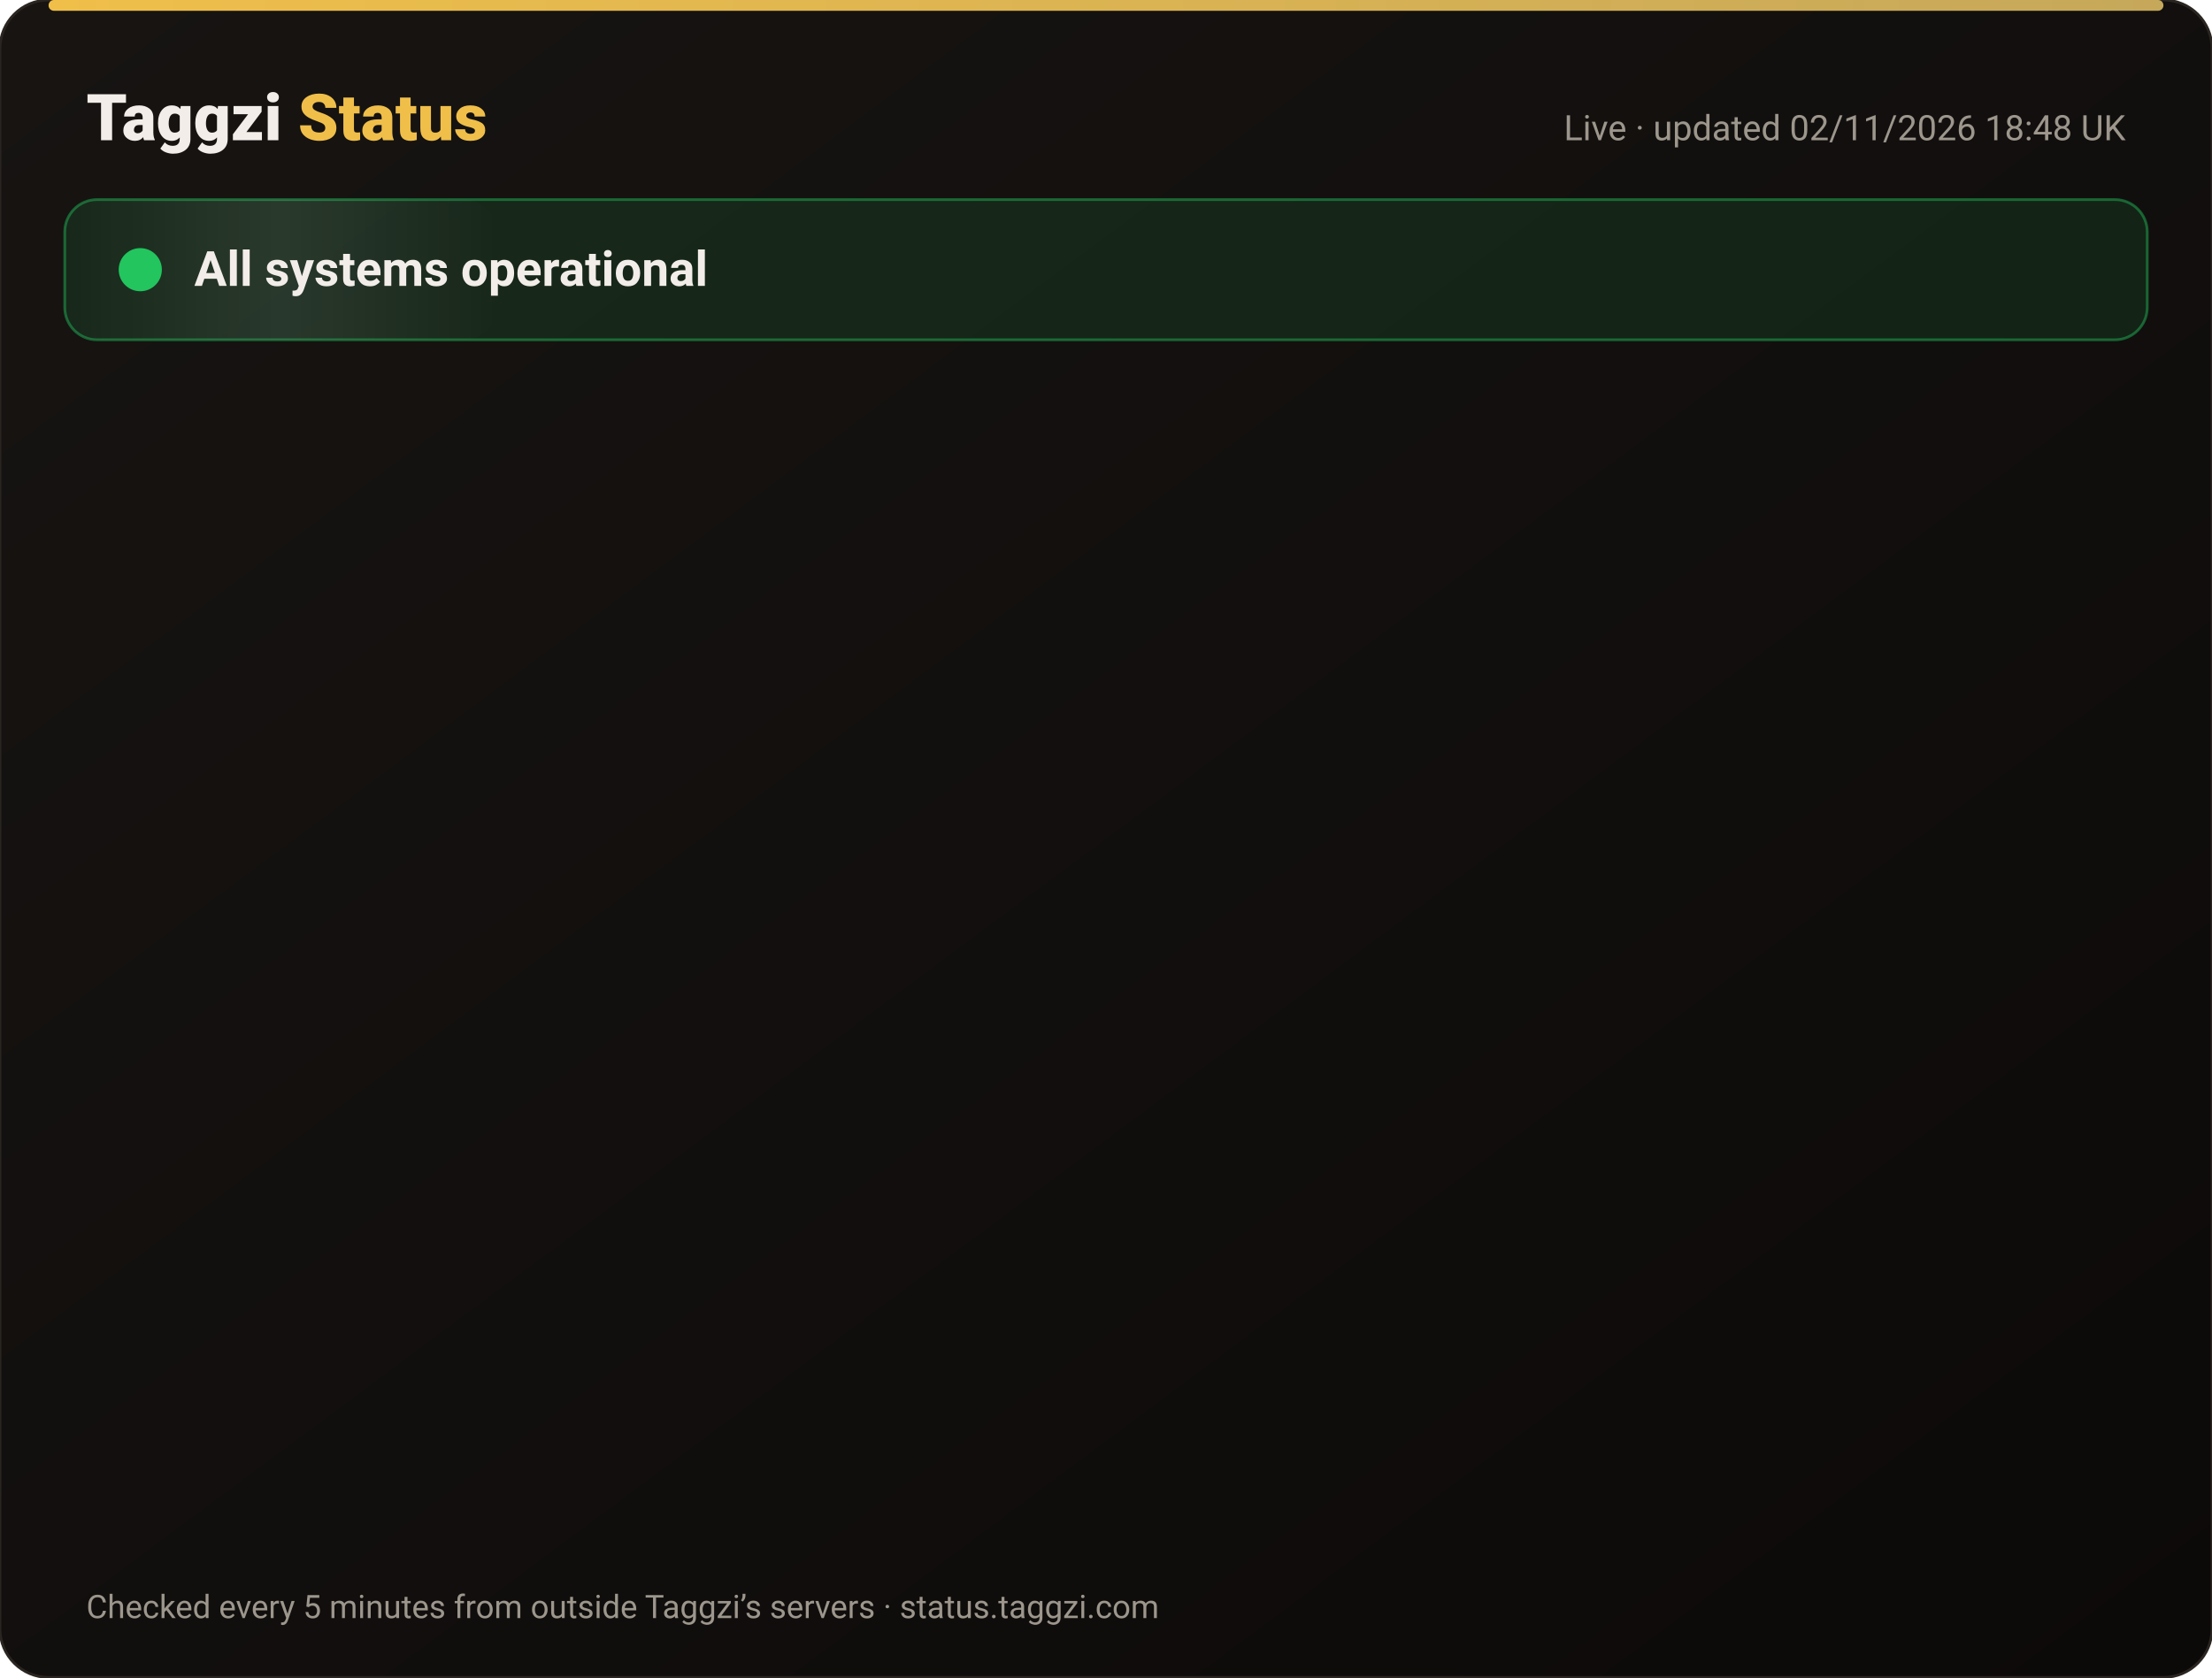
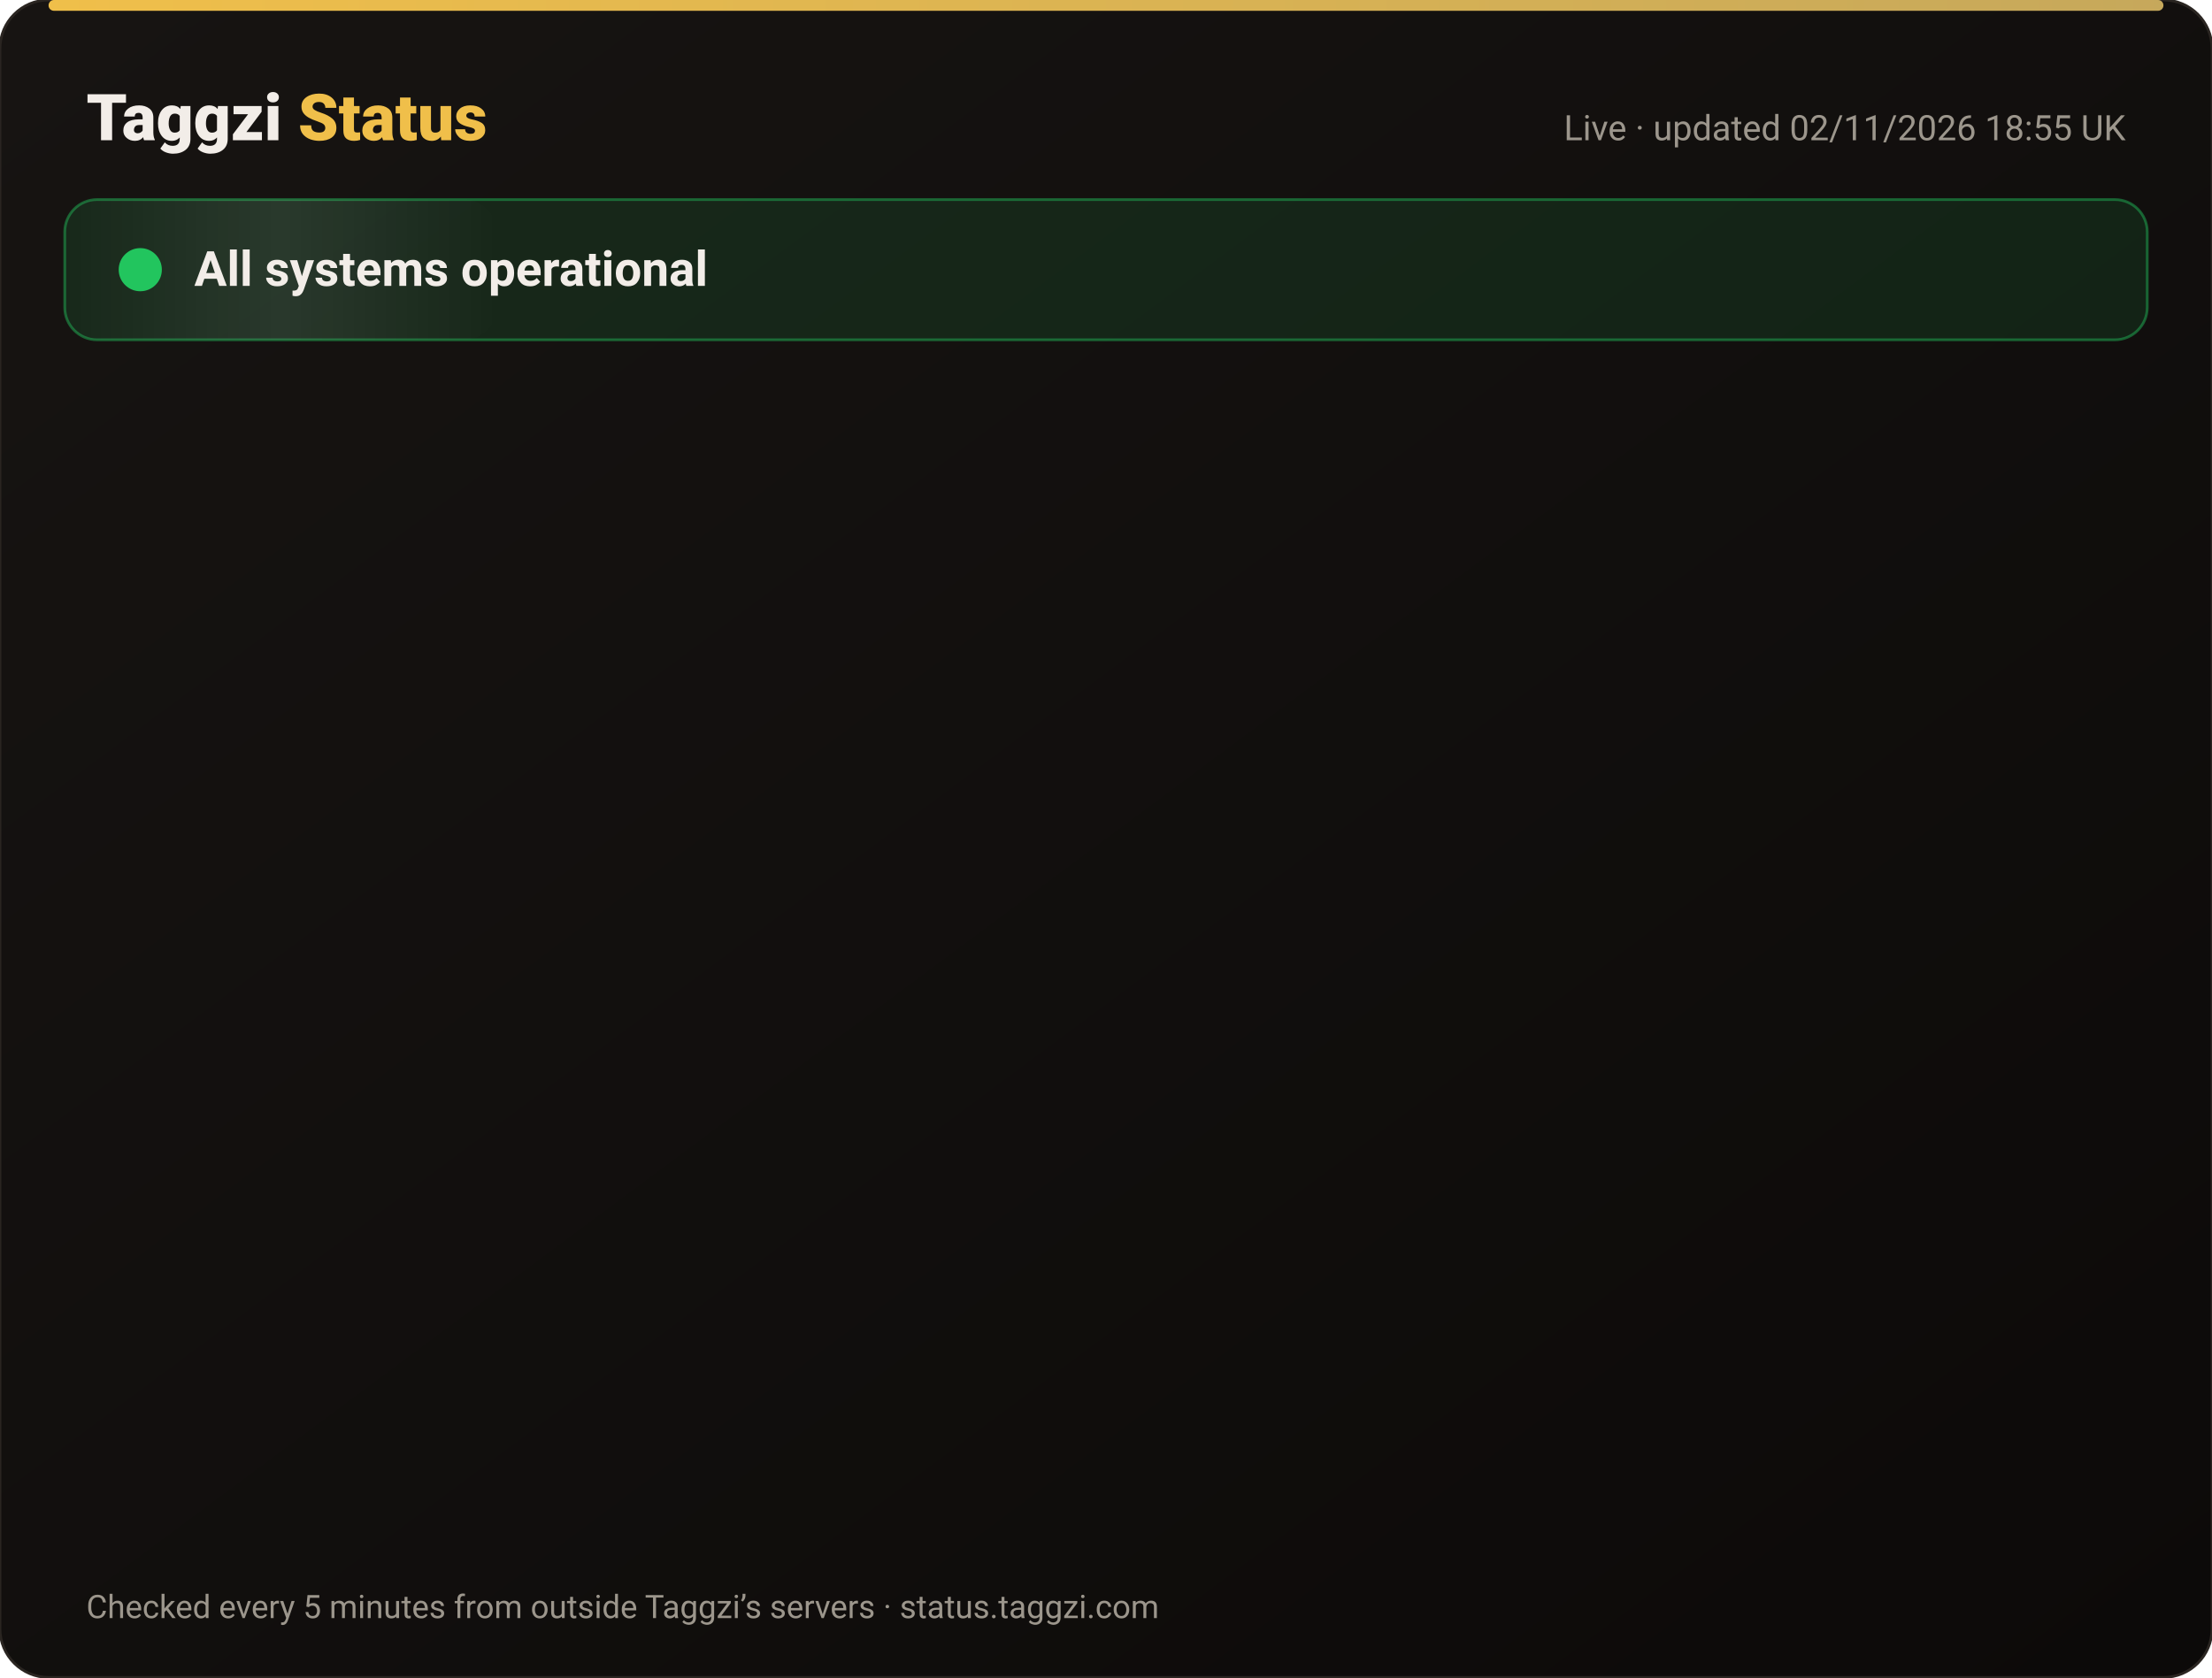
<svg xmlns="http://www.w3.org/2000/svg" width="820" height="622" viewBox="0 0 820 622" font-family="-apple-system,Segoe UI,Roboto,Helvetica,Arial,sans-serif">
  <defs>
    <linearGradient id="bg" x1="0" y1="0" x2="1" y2="1">
      <stop offset="0" stop-color="#171412" />
      <stop offset="1" stop-color="#0C0A09" />
    </linearGradient>
    <linearGradient id="gold" x1="0" x2="1">
      <stop offset="0" stop-color="#F0BF4A" />
      <stop offset="1" stop-color="#c6a85b" />
    </linearGradient>
    <linearGradient id="shine" x1="0" x2="1">
      <stop offset="0" stop-color="#fff" stop-opacity="0" />
      <stop offset=".5" stop-color="#fff" stop-opacity=".08" />
      <stop offset="1" stop-color="#fff" stop-opacity="0" />
    </linearGradient>
  </defs>
  <rect width="820" height="622" rx="18" fill="url(#bg)" stroke="#2a2521" />
  <rect x="18" y="0" width="784" height="4" rx="2" fill="url(#gold)" />
  <text x="32" y="52" font-size="24" font-weight="800" fill="#F2EDE8">Taggzi <tspan fill="#F0BF4A">Status</tspan>
  </text>
-   <text x="788" y="52" font-size="13" fill="#9C968C" text-anchor="end">Live · updated 02/11/2026 18:48 UK</text>
+   <text x="788" y="52" font-size="13" fill="#9C968C" text-anchor="end">Live · updated 02/11/2026 18:55 UK</text>
  <rect x="24" y="74" width="772" height="52" rx="12" fill="#22c55e" fill-opacity=".12" stroke="#22c55e" stroke-opacity=".45" />
  <rect x="24" y="74" width="160" height="52" rx="12" fill="url(#shine)">
    <animate attributeName="x" from="-160" to="820" dur="4s" repeatCount="indefinite" />
  </rect>
  <circle cx="52" cy="100" r="7" fill="#22c55e" />
  <circle cx="52" cy="100" r="7" fill="none" stroke="#22c55e" stroke-width="2">
    <animate attributeName="r" values="7;15;7" dur="2s" repeatCount="indefinite" />
    <animate attributeName="opacity" values=".9;0;.9" dur="2s" repeatCount="indefinite" />
  </circle>
  <text x="72" y="106" font-size="18" font-weight="700" fill="#F2EDE8">All systems operational</text>
  <g opacity="0">
    <animate attributeName="opacity" from="0" to="1" begin="0.00s" dur=".6s" fill="freeze" />
    <line x1="32" y1="188" x2="788" y2="188" stroke="#2a2521" />
    <circle cx="44" cy="166" r="6" fill="#22c55e">
      <animate attributeName="opacity" values="1;.45;1" dur="2.4s" begin="0.00s" repeatCount="indefinite" />
    </circle>
    <text x="62" y="171" font-size="15" font-weight="650" fill="#F2EDE8">Website</text>
    <text x="630" y="171" font-size="13" fill="#9C968C" text-anchor="end">99.96% uptime</text>
    <rect x="648" y="154" width="140" height="24" rx="12" fill="#22c55e" fill-opacity=".14" stroke="#22c55e" stroke-opacity=".5" />
    <text x="718" y="171" font-size="12" font-weight="700" fill="#22c55e" text-anchor="middle">Operational</text>
  </g>
  <g opacity="0">
    <animate attributeName="opacity" from="0" to="1" begin="0.15s" dur=".6s" fill="freeze" />
    <line x1="32" y1="234" x2="788" y2="234" stroke="#2a2521" />
    <circle cx="44" cy="212" r="6" fill="#22c55e">
      <animate attributeName="opacity" values="1;.45;1" dur="2.4s" begin="0.15s" repeatCount="indefinite" />
    </circle>
    <text x="62" y="217" font-size="15" font-weight="650" fill="#F2EDE8">Tag scans</text>
    <text x="630" y="217" font-size="13" fill="#9C968C" text-anchor="end">99.96% uptime</text>
    <rect x="648" y="200" width="140" height="24" rx="12" fill="#22c55e" fill-opacity=".14" stroke="#22c55e" stroke-opacity=".5" />
    <text x="718" y="217" font-size="12" font-weight="700" fill="#22c55e" text-anchor="middle">Operational</text>
  </g>
  <g opacity="0">
    <animate attributeName="opacity" from="0" to="1" begin="0.30s" dur=".6s" fill="freeze" />
    <line x1="32" y1="280" x2="788" y2="280" stroke="#2a2521" />
    <circle cx="44" cy="258" r="6" fill="#22c55e">
      <animate attributeName="opacity" values="1;.45;1" dur="2.4s" begin="0.30s" repeatCount="indefinite" />
    </circle>
    <text x="62" y="263" font-size="15" font-weight="650" fill="#F2EDE8">Manual tag lookup</text>
    <text x="630" y="263" font-size="13" fill="#9C968C" text-anchor="end">99.96% uptime</text>
    <rect x="648" y="246" width="140" height="24" rx="12" fill="#22c55e" fill-opacity=".14" stroke="#22c55e" stroke-opacity=".5" />
    <text x="718" y="263" font-size="12" font-weight="700" fill="#22c55e" text-anchor="middle">Operational</text>
  </g>
  <g opacity="0">
    <animate attributeName="opacity" from="0" to="1" begin="0.45s" dur=".6s" fill="freeze" />
    <line x1="32" y1="326" x2="788" y2="326" stroke="#2a2521" />
    <circle cx="44" cy="304" r="6" fill="#22c55e">
      <animate attributeName="opacity" values="1;.45;1" dur="2.4s" begin="0.45s" repeatCount="indefinite" />
    </circle>
    <text x="62" y="309" font-size="15" font-weight="650" fill="#F2EDE8">App &amp; login</text>
    <text x="630" y="309" font-size="13" fill="#9C968C" text-anchor="end">99.96% uptime</text>
    <rect x="648" y="292" width="140" height="24" rx="12" fill="#22c55e" fill-opacity=".14" stroke="#22c55e" stroke-opacity=".5" />
    <text x="718" y="309" font-size="12" font-weight="700" fill="#22c55e" text-anchor="middle">Operational</text>
  </g>
  <g opacity="0">
    <animate attributeName="opacity" from="0" to="1" begin="0.60s" dur=".6s" fill="freeze" />
    <line x1="32" y1="372" x2="788" y2="372" stroke="#2a2521" />
    <circle cx="44" cy="350" r="6" fill="#22c55e">
      <animate attributeName="opacity" values="1;.45;1" dur="2.4s" begin="0.60s" repeatCount="indefinite" />
    </circle>
    <text x="62" y="355" font-size="15" font-weight="650" fill="#F2EDE8">Community alerts</text>
    <text x="630" y="355" font-size="13" fill="#9C968C" text-anchor="end">99.96% uptime</text>
    <rect x="648" y="338" width="140" height="24" rx="12" fill="#22c55e" fill-opacity=".14" stroke="#22c55e" stroke-opacity=".5" />
    <text x="718" y="355" font-size="12" font-weight="700" fill="#22c55e" text-anchor="middle">Operational</text>
  </g>
  <g opacity="0">
    <animate attributeName="opacity" from="0" to="1" begin="0.75s" dur=".6s" fill="freeze" />
    <line x1="32" y1="418" x2="788" y2="418" stroke="#2a2521" />
    <circle cx="44" cy="396" r="6" fill="#22c55e">
      <animate attributeName="opacity" values="1;.45;1" dur="2.4s" begin="0.75s" repeatCount="indefinite" />
    </circle>
    <text x="62" y="401" font-size="15" font-weight="650" fill="#F2EDE8">Private calling</text>
    <text x="630" y="401" font-size="13" fill="#9C968C" text-anchor="end">99.96% uptime</text>
    <rect x="648" y="384" width="140" height="24" rx="12" fill="#22c55e" fill-opacity=".14" stroke="#22c55e" stroke-opacity=".5" />
    <text x="718" y="401" font-size="12" font-weight="700" fill="#22c55e" text-anchor="middle">Operational</text>
  </g>
  <g opacity="0">
    <animate attributeName="opacity" from="0" to="1" begin="0.90s" dur=".6s" fill="freeze" />
    <line x1="32" y1="464" x2="788" y2="464" stroke="#2a2521" />
    <circle cx="44" cy="442" r="6" fill="#22c55e">
      <animate attributeName="opacity" values="1;.45;1" dur="2.4s" begin="0.90s" repeatCount="indefinite" />
    </circle>
    <text x="62" y="447" font-size="15" font-weight="650" fill="#F2EDE8">Payments</text>
    <text x="630" y="447" font-size="13" fill="#9C968C" text-anchor="end">99.95% uptime</text>
    <rect x="648" y="430" width="140" height="24" rx="12" fill="#22c55e" fill-opacity=".14" stroke="#22c55e" stroke-opacity=".5" />
    <text x="718" y="447" font-size="12" font-weight="700" fill="#22c55e" text-anchor="middle">Operational</text>
  </g>
  <g opacity="0">
    <animate attributeName="opacity" from="0" to="1" begin="1.05s" dur=".6s" fill="freeze" />
    <line x1="32" y1="510" x2="788" y2="510" stroke="#2a2521" />
    <circle cx="44" cy="488" r="6" fill="#22c55e">
      <animate attributeName="opacity" values="1;.45;1" dur="2.4s" begin="1.05s" repeatCount="indefinite" />
    </circle>
    <text x="62" y="493" font-size="15" font-weight="650" fill="#F2EDE8">Email &amp; support</text>
    <text x="630" y="493" font-size="13" fill="#9C968C" text-anchor="end">99.96% uptime</text>
    <rect x="648" y="476" width="140" height="24" rx="12" fill="#22c55e" fill-opacity=".14" stroke="#22c55e" stroke-opacity=".5" />
    <text x="718" y="493" font-size="12" font-weight="700" fill="#22c55e" text-anchor="middle">Operational</text>
  </g>
  <g opacity="0">
    <animate attributeName="opacity" from="0" to="1" begin="1.20s" dur=".6s" fill="freeze" />
    <line x1="32" y1="556" x2="788" y2="556" stroke="#2a2521" />
    <circle cx="44" cy="534" r="6" fill="#22c55e">
      <animate attributeName="opacity" values="1;.45;1" dur="2.4s" begin="1.20s" repeatCount="indefinite" />
    </circle>
    <text x="62" y="539" font-size="15" font-weight="650" fill="#F2EDE8">Secure connection (SSL)</text>
    <text x="630" y="539" font-size="13" fill="#9C968C" text-anchor="end">100.00% uptime</text>
    <rect x="648" y="522" width="140" height="24" rx="12" fill="#22c55e" fill-opacity=".14" stroke="#22c55e" stroke-opacity=".5" />
    <text x="718" y="539" font-size="12" font-weight="700" fill="#22c55e" text-anchor="middle">Operational</text>
  </g>
  <text x="32" y="600" font-size="12" fill="#9C968C">Checked every 5 minutes from outside Taggzi’s servers · status.taggzi.com</text>
</svg>
